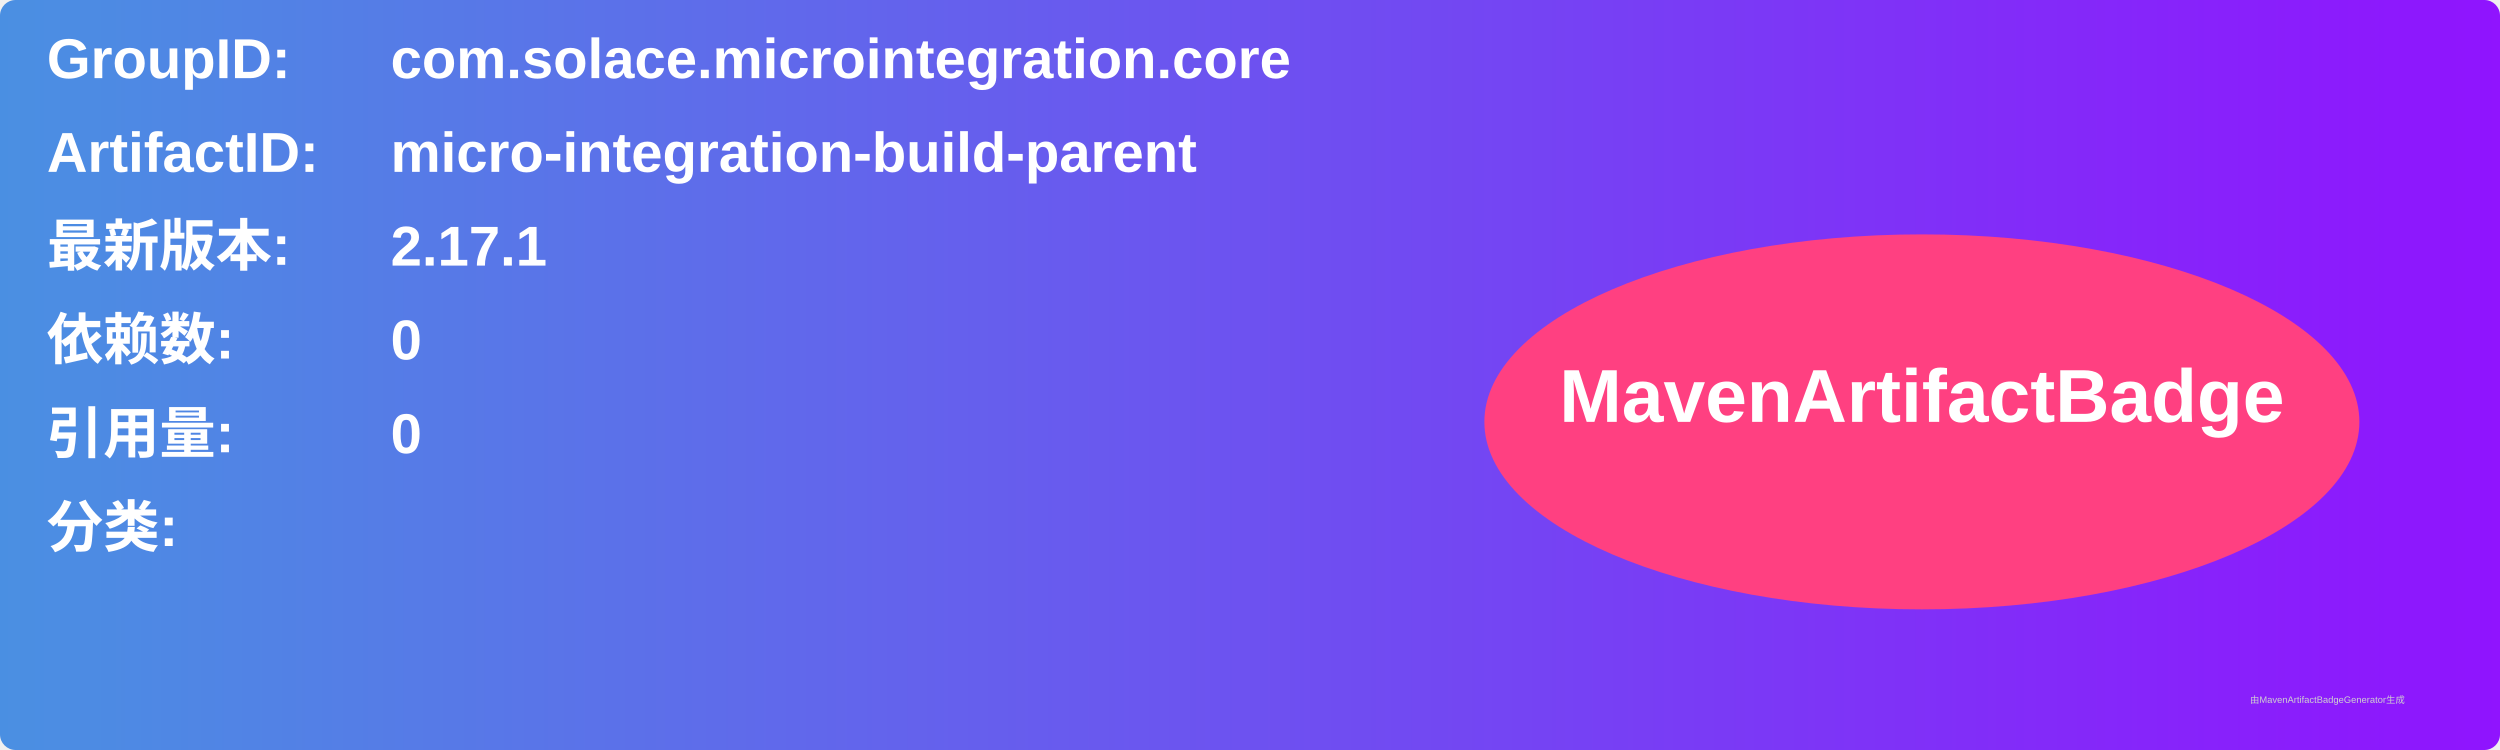
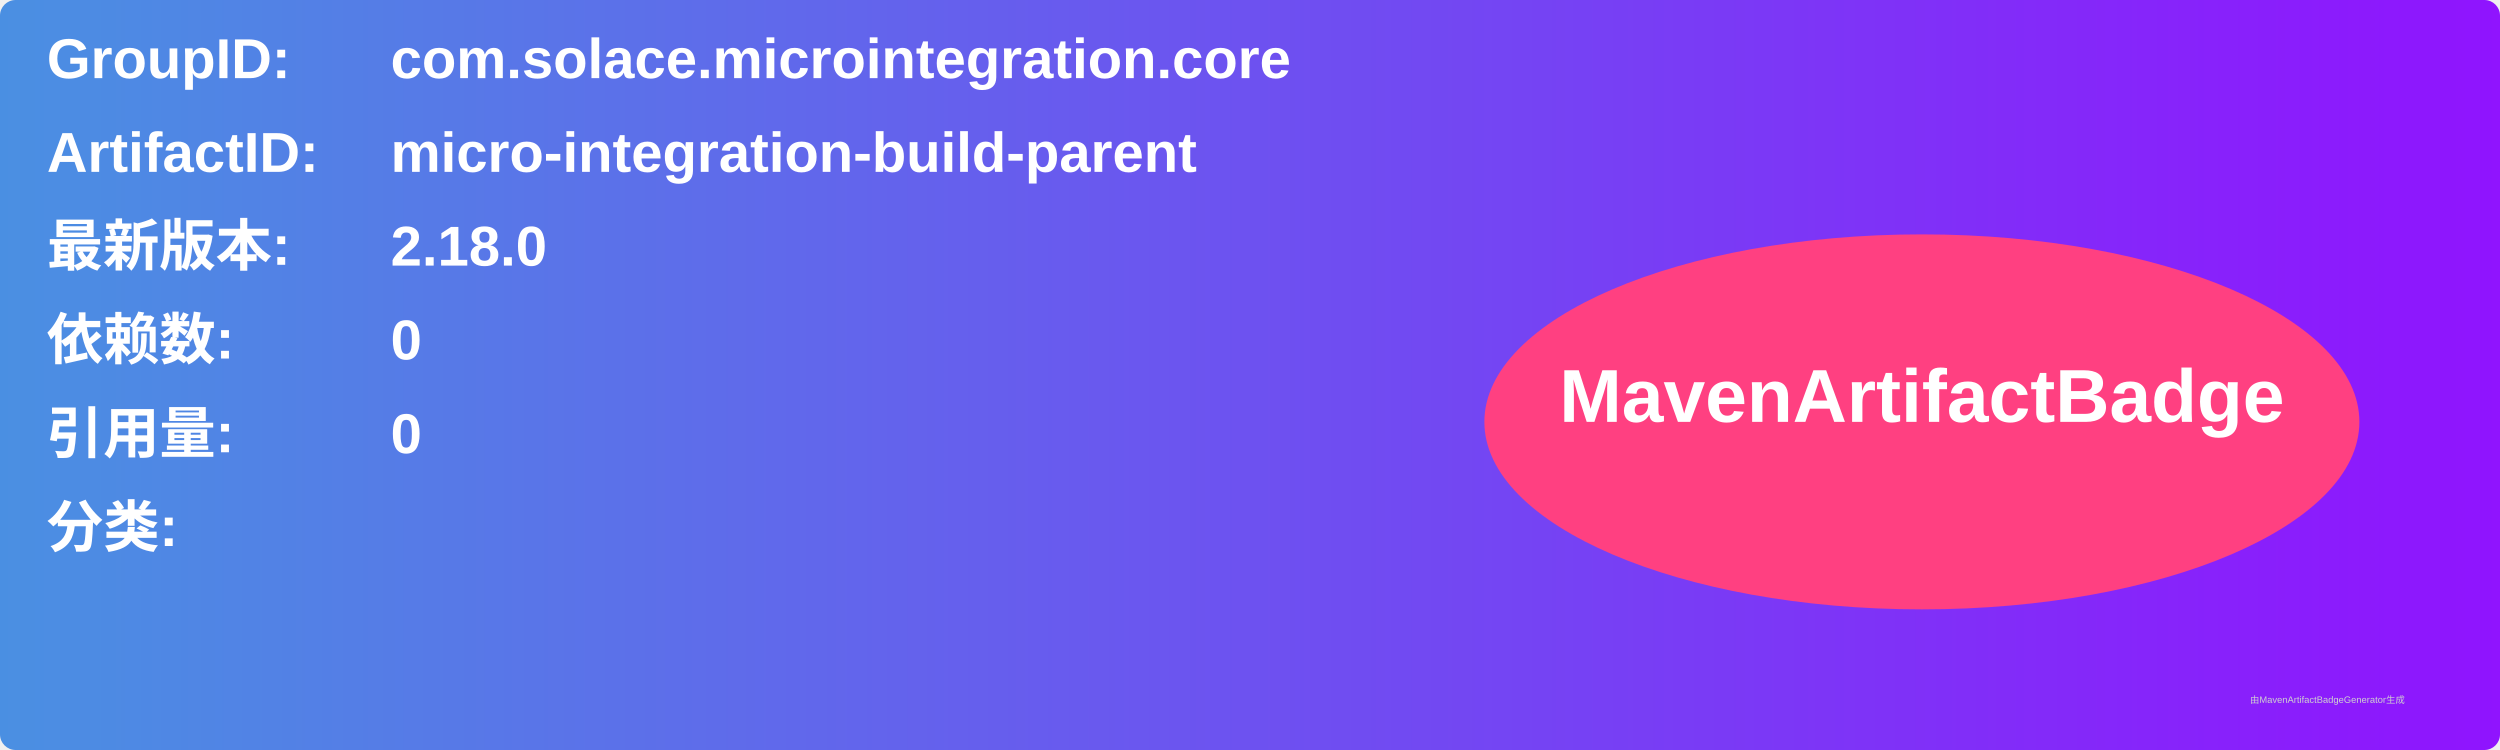
<svg xmlns="http://www.w3.org/2000/svg" width="800" height="240" viewBox="0 0 800 240">
  <linearGradient id="grad" x1="0%" y1="0%" x2="100%" y2="0%">
    <stop offset="0%" stop-color="#4a90e2" />
    <stop offset="100%" stop-color="#9013fe" />
  </linearGradient>
  <rect width="100%" height="100%" rx="5" ry="5" fill="url(#grad)" />
  <g transform="translate(15, 15)">
    <text x="0" y="10" font-family="Arial" font-size="18" fill="white" font-weight="bold" width="260">GroupID:</text>
    <text x="110" y="10" font-family="Arial" font-size="18" fill="white" font-weight="bold" width="460">com.solace.microintegration.core</text>
    <text x="0" y="40" font-family="Arial" font-size="18" fill="white" font-weight="bold" width="260">ArtifactID:</text>
    <text x="110" y="40" font-family="Arial" font-size="18" fill="white" font-weight="bold" width="460">micro-integration-build-parent</text>
    <text x="0" y="70" font-family="Arial" font-size="18" fill="white" font-weight="bold">最新版本:</text>
    <text x="110" y="70" font-family="Arial" font-size="18" fill="white" font-weight="bold">
-       <tspan font-weight="bold">2.17.1</tspan>
+       <tspan font-weight="bold">2.18.0</tspan>
    </text>
    <text x="0" y="100" font-family="Arial" font-size="18" fill="white" font-weight="bold">依赖数: </text>
    <text x="110" y="100" font-family="Arial" font-size="18" fill="white">
      <tspan font-weight="bold">0</tspan>
    </text>
    <text x="0" y="130" font-family="Arial" font-size="18" fill="white" font-weight="bold">引用量: </text>
    <text x="110" y="130" font-family="Arial" font-size="18" fill="white">
      <tspan font-weight="bold">0</tspan>
    </text>
    <text x="0" y="160" font-family="Arial" font-size="18" fill="white" font-weight="bold">分类:</text>
    <text x="10" y="190" font-family="Arial" font-size="10" fill="white">
      <tspan font-weight="bold" />
    </text>
    <ellipse cx="600" cy="120" rx="140" ry="60" fill="#ff4081" />
    <text x="600" y="120" text-anchor="middle" font-family="Arial" font-size="24" fill="white" font-weight="bold">MavenArtifactBadge</text>
  </g>
  <text x="720" y="225" font-family="Arial" font-size="3" fill="#d0d0d0">由MavenArtifactBadgeGenerator生成</text>
</svg>
